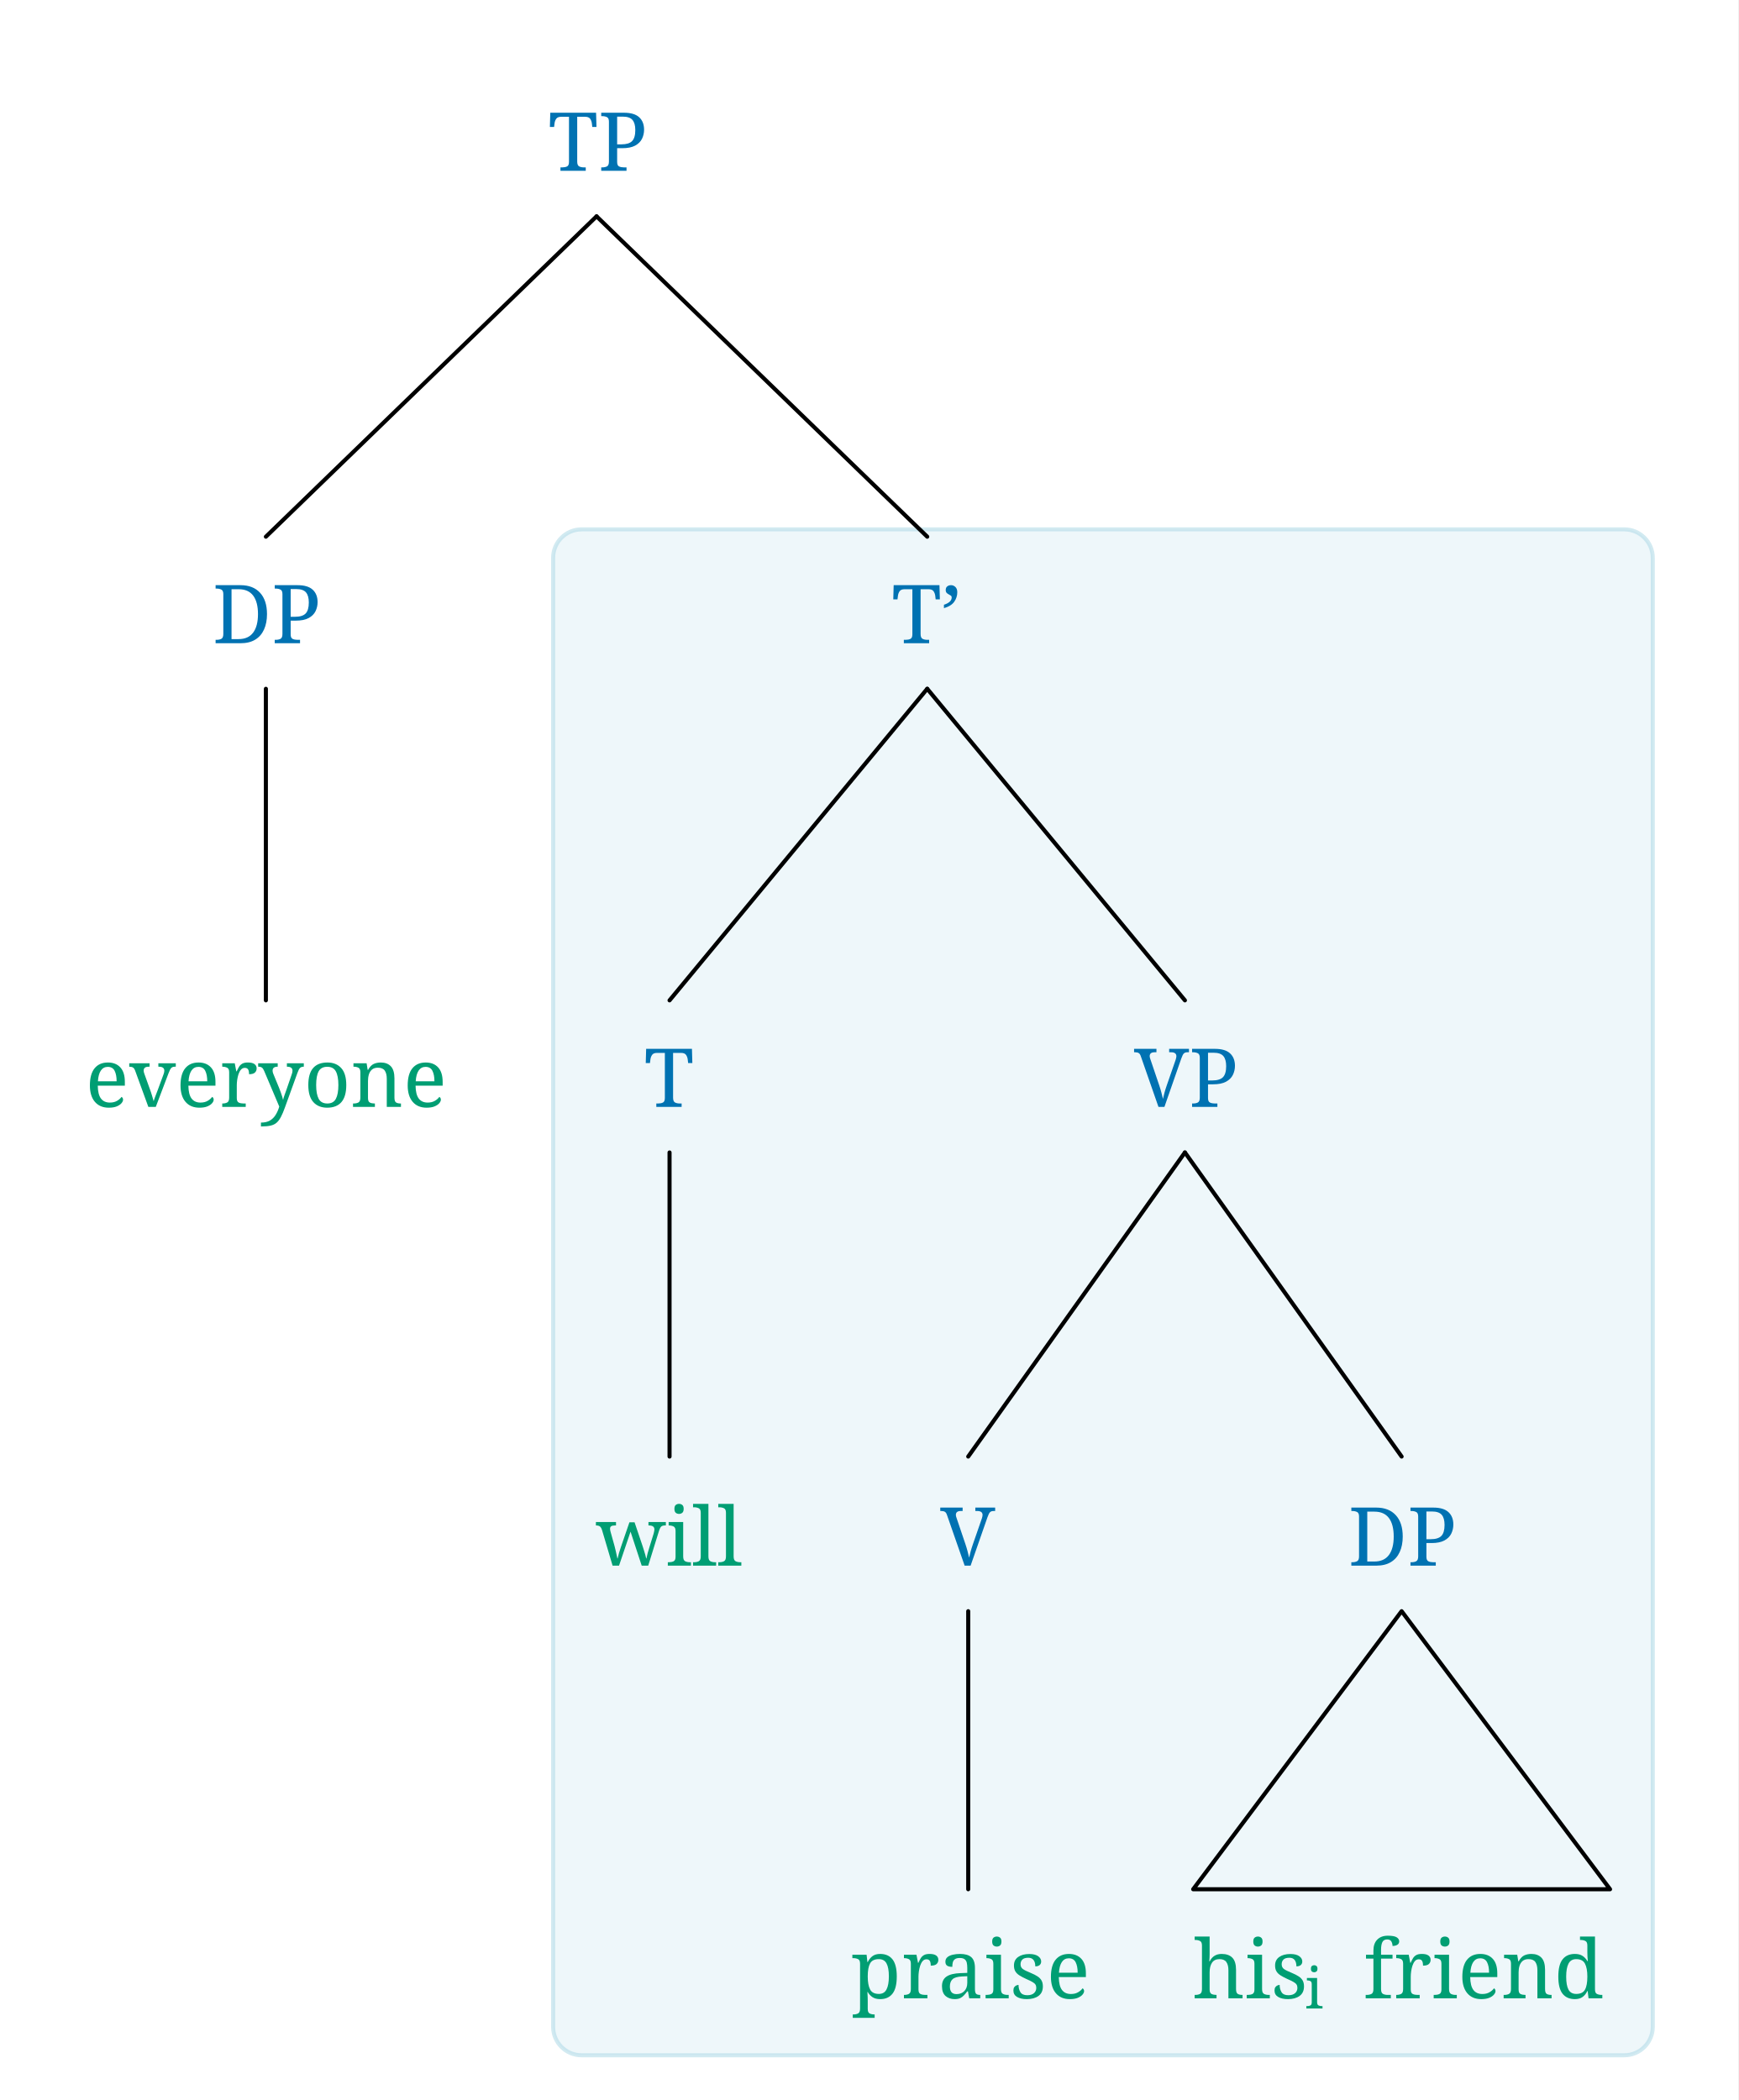
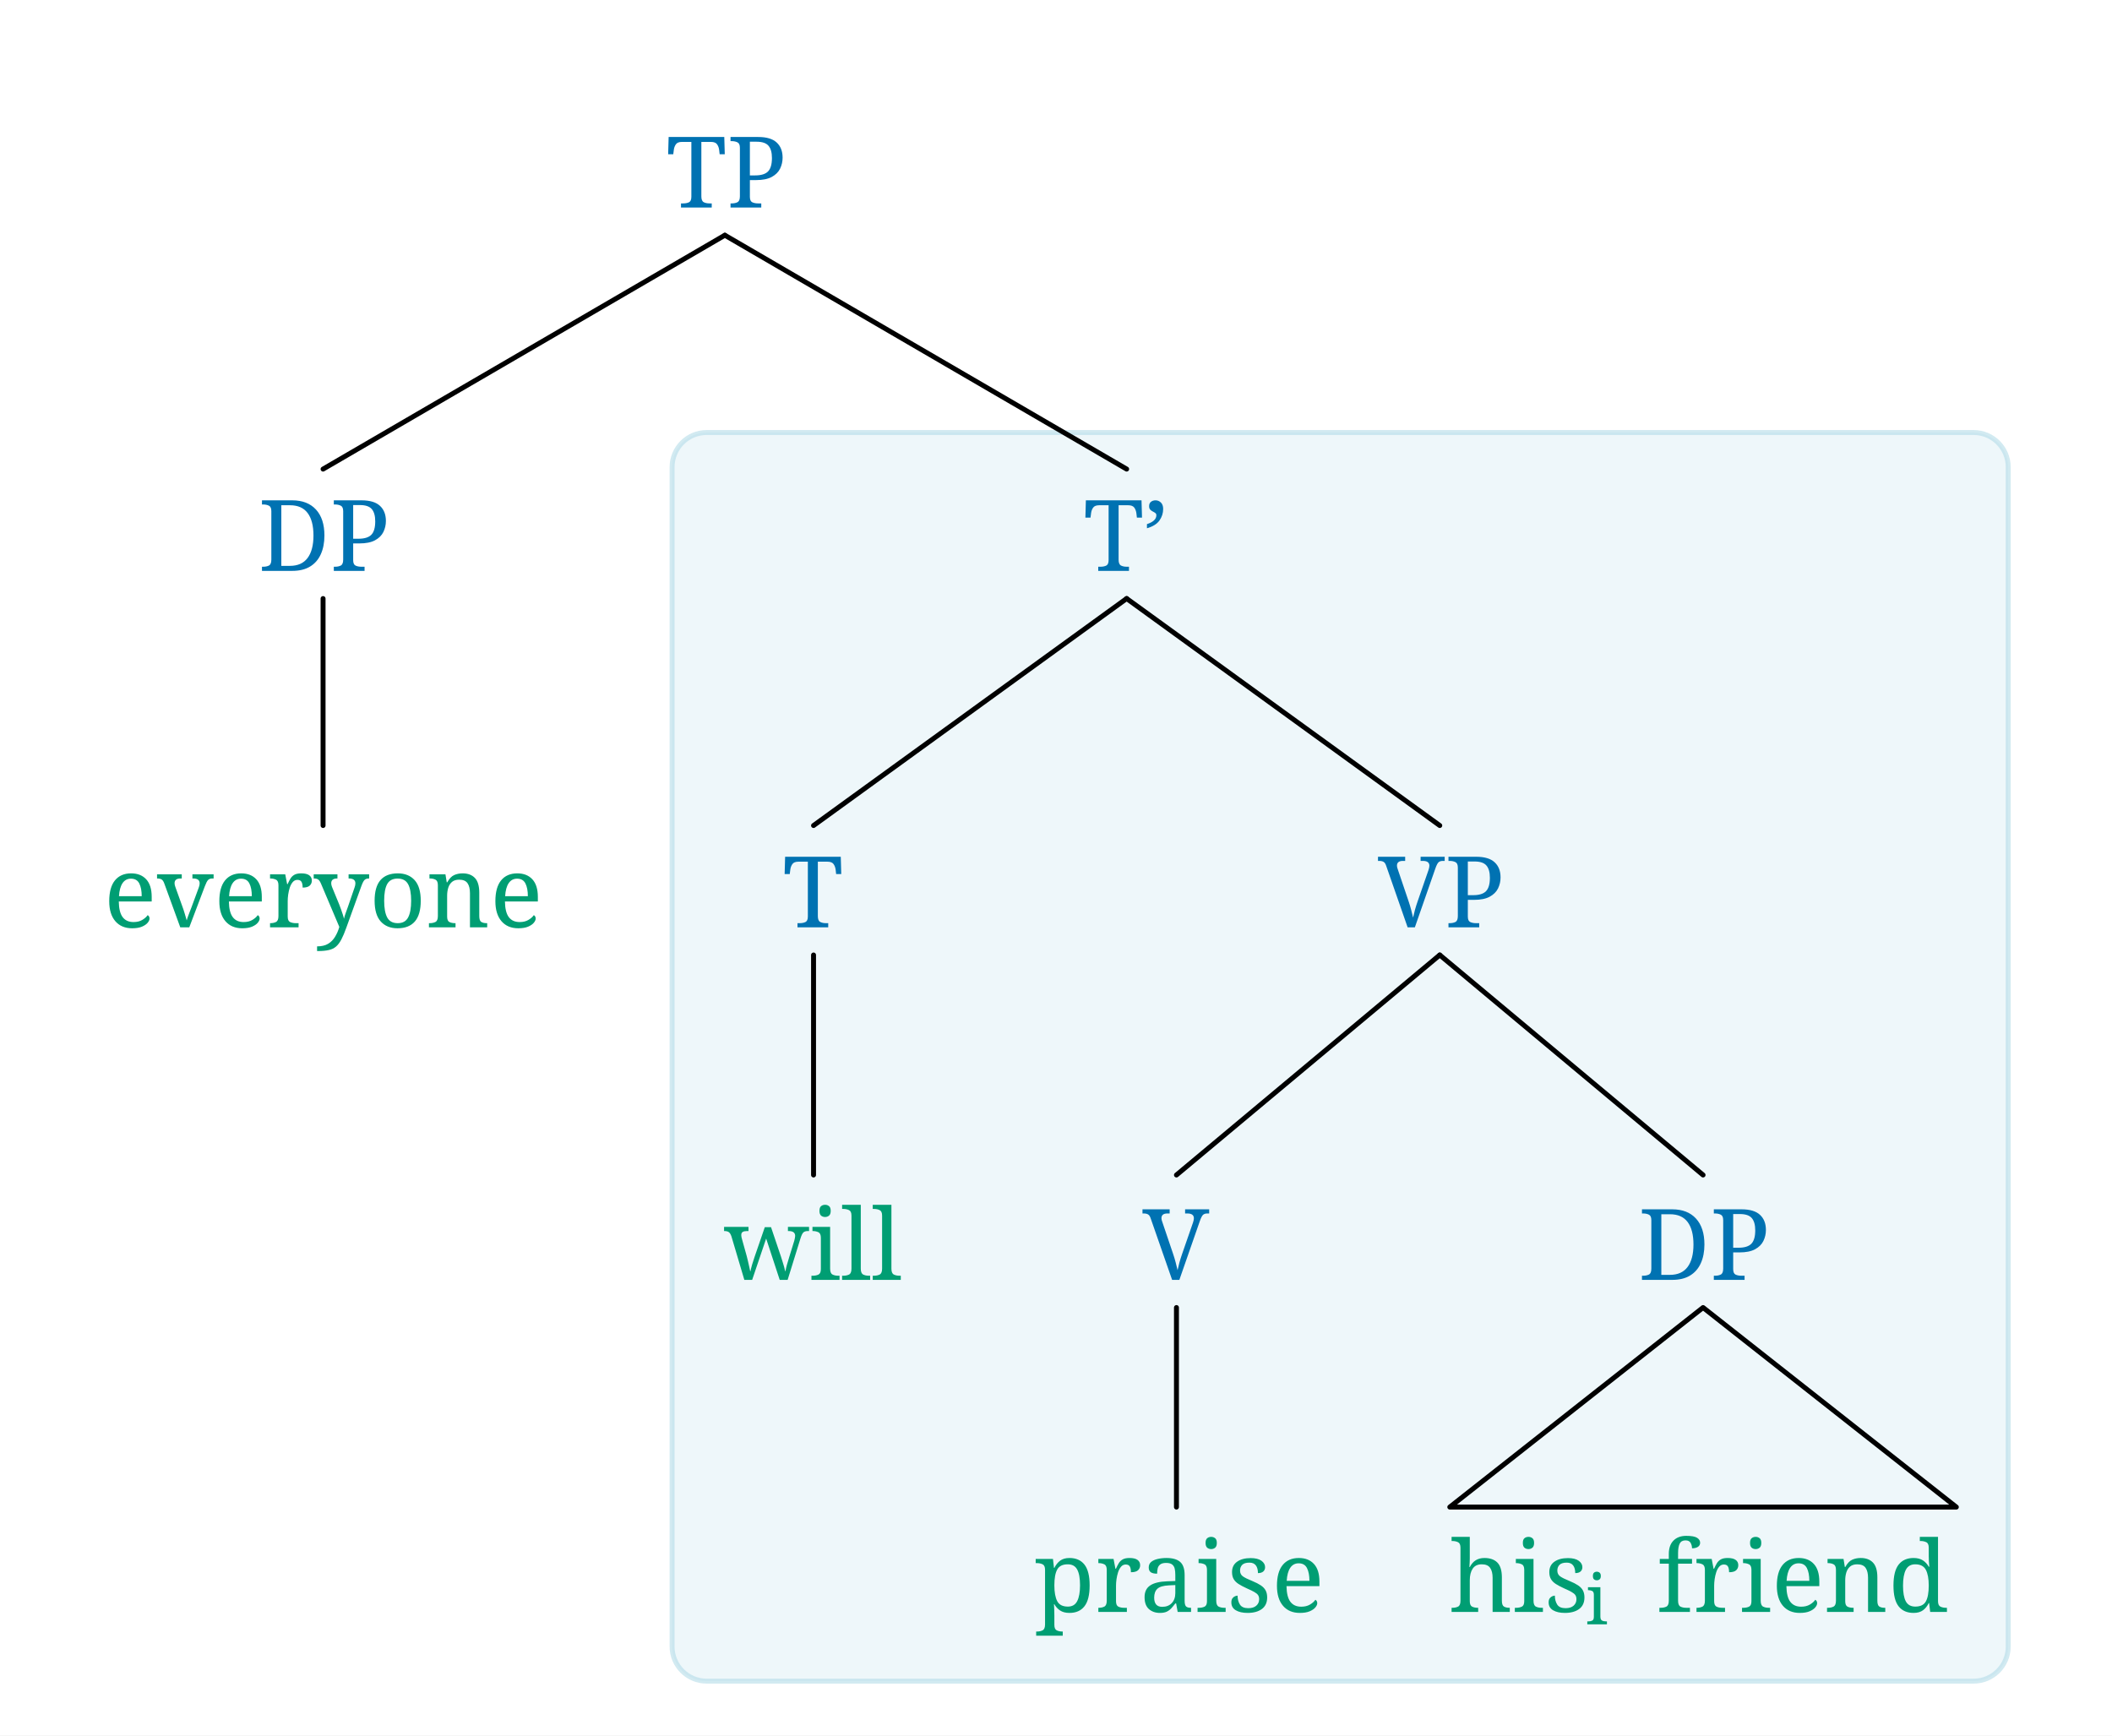
- <svg xmlns="http://www.w3.org/2000/svg" width="683.8" height="826.24" viewBox="-16.8, 0, 683.8, 826.24" version="1.1">
+ <svg xmlns="http://www.w3.org/2000/svg" width="683.8" height="561.92" viewBox="-16.8, 0, 683.8, 561.92" version="1.1">
  <defs>
    <marker id="arrow" markerUnits="userSpaceOnUse" viewBox="0 0 10 10" refX="10" refY="5" markerWidth="16.8" markerHeight="16.8" orient="auto">
      <path d="M 0 0 L 10 5 L 0 10" fill="#CC79A7" />
    </marker>
    <marker id="arrowStart" markerUnits="userSpaceOnUse" viewBox="0 0 10 10" refX="0" refY="5" markerWidth="16.8" markerHeight="16.8" orient="auto">
      <path d="M 10 0 L 0 5 L 10 10" fill="#CC79A7" />
    </marker>
    <marker id="arrowBackward" markerUnits="userSpaceOnUse" viewBox="0 0 10 10" refX="5" refY="5" markerWidth="16.8" markerHeight="16.8" orient="auto">
      <path d="M 0 0 L 10 5 L 0 10 z" fill="#CC79A7" />
    </marker>
    <marker id="arrowForward" markerUnits="userSpaceOnUse" viewBox="0 0 10 10" refX="5" refY="5" markerWidth="16.8" markerHeight="16.8" orient="auto">
      <path d="M 10 0 L 0 5 L 10 10 z" fill="#CC79A7" />
    </marker>
    <marker id="arrowBothways" markerUnits="userSpaceOnUse" viewBox="0 0 30 10" refX="15" refY="5" markerWidth="50.4" markerHeight="16.8" orient="auto">
      <path d="M 0 5 L 10 0 L 10 5 L 20 5 L 20 0 L 30 5 L 20 10 L 20 5 L 10 5 L 10 10 z" fill="#CC79A7" />
    </marker>
    <pattern id="hatchBlack" x="10" y="10" width="10.0" height="10.0" patternUnits="userSpaceOnUse" patternTransform="rotate(45)">
      <line x1="0" y="0" x2="0" y2="10.0" stroke="black" stroke-width="4.0" />
    </pattern>
    <pattern id="hatchForNode" x="10" y="10" width="10.0" height="10.0" patternUnits="userSpaceOnUse" patternTransform="rotate(45)">
      <line x1="0" y="0" x2="0" y2="10.0" stroke="#0072B2" stroke-width="4.0" />
    </pattern>
    <pattern id="hatchForLeaf" x="10" y="10" width="10.0" height="10.0" patternUnits="userSpaceOnUse" patternTransform="rotate(45)">
      <line x1="0" y="0" x2="0" y2="10.0" stroke="#009E73" stroke-width="4.0" />
    </pattern>
  </defs>
-   <rect x="-16.8" y="0" width="683.8" height="826.24" stroke="none" fill="white" />
-   <rect x="200.8" y="208.281" width="432.6" height="600.359" rx="11.2" ry="11.2" fill="lightblue" fill-opacity="0.2" stroke="lightblue" stroke-opacity="0.55" stroke-width="1.6" />
+   <rect x="-16.8" y="0" width="683.8" height="561.92" stroke="none" fill="white" />
+   <rect x="200.8" y="140.041" width="432.6" height="404.279" rx="11.2" ry="11.2" fill="lightblue" fill-opacity="0.2" stroke="lightblue" stroke-opacity="0.55" stroke-width="1.6" />
  <text white-space="pre" alignment-baseline="text-top" style="fill: #0072B2; stroke-width: 0; font-size: 32px;" x="198.387" y="67.2">
    <tspan x="198.887" y="67.2" style="" text-decoration="" font-family="'Noto Serif', 'Noto Serif JP', 'Noto Serif CJK JP', 'Noto Naskh Arabic', 'Noto Sans Arabic', 'Noto Serif Hebrew', 'Noto Serif Devanagari', 'Noto Serif Thai', 'Noto Serif Khmer', 'DejaVu Serif', 'Noto Sans Math', serif">TP</tspan>
  </text>
-   <text white-space="pre" alignment-baseline="text-top" style="fill: #0072B2; stroke-width: 0; font-size: 32px;" x="66.8" y="253.081">
-     <tspan x="66.8" y="253.081" style="" text-decoration="" font-family="'Noto Serif', 'Noto Serif JP', 'Noto Serif CJK JP', 'Noto Naskh Arabic', 'Noto Sans Arabic', 'Noto Serif Hebrew', 'Noto Serif Devanagari', 'Noto Serif Thai', 'Noto Serif Khmer', 'DejaVu Serif', 'Noto Sans Math', serif">DP</tspan>
+   <text white-space="pre" alignment-baseline="text-top" style="fill: #0072B2; stroke-width: 0; font-size: 32px;" x="66.8" y="184.841">
+     <tspan x="66.8" y="184.841" style="" text-decoration="" font-family="'Noto Serif', 'Noto Serif JP', 'Noto Serif CJK JP', 'Noto Naskh Arabic', 'Noto Sans Arabic', 'Noto Serif Hebrew', 'Noto Serif Devanagari', 'Noto Serif Thai', 'Noto Serif Khmer', 'DejaVu Serif', 'Noto Sans Math', serif">DP</tspan>
  </text>
-   <text white-space="pre" alignment-baseline="text-top" style="fill: #009E73; stroke-width: 0; font-size: 32px;" x="16.8" y="435.51">
-     <tspan x="16.8" y="435.51" style="" text-decoration="" font-family="'Noto Serif', 'Noto Serif JP', 'Noto Serif CJK JP', 'Noto Naskh Arabic', 'Noto Sans Arabic', 'Noto Serif Hebrew', 'Noto Serif Devanagari', 'Noto Serif Thai', 'Noto Serif Khmer', 'DejaVu Serif', 'Noto Sans Math', serif">everyone</tspan>
+   <text white-space="pre" alignment-baseline="text-top" style="fill: #009E73; stroke-width: 0; font-size: 32px;" x="16.8" y="300.248">
+     <tspan x="16.8" y="300.248" style="" text-decoration="" font-family="'Noto Serif', 'Noto Serif JP', 'Noto Serif CJK JP', 'Noto Naskh Arabic', 'Noto Sans Arabic', 'Noto Serif Hebrew', 'Noto Serif Devanagari', 'Noto Serif Thai', 'Noto Serif Khmer', 'DejaVu Serif', 'Noto Sans Math', serif">everyone</tspan>
  </text>
-   <text white-space="pre" alignment-baseline="text-top" style="fill: #0072B2; stroke-width: 0; font-size: 32px;" x="333.975" y="253.081">
-     <tspan x="333.975" y="253.081" style="" text-decoration="" font-family="'Noto Serif', 'Noto Serif JP', 'Noto Serif CJK JP', 'Noto Naskh Arabic', 'Noto Sans Arabic', 'Noto Serif Hebrew', 'Noto Serif Devanagari', 'Noto Serif Thai', 'Noto Serif Khmer', 'DejaVu Serif', 'Noto Sans Math', serif">T’</tspan>
+   <text white-space="pre" alignment-baseline="text-top" style="fill: #0072B2; stroke-width: 0; font-size: 32px;" x="333.975" y="184.841">
+     <tspan x="333.975" y="184.841" style="" text-decoration="" font-family="'Noto Serif', 'Noto Serif JP', 'Noto Serif CJK JP', 'Noto Naskh Arabic', 'Noto Sans Arabic', 'Noto Serif Hebrew', 'Noto Serif Devanagari', 'Noto Serif Thai', 'Noto Serif Khmer', 'DejaVu Serif', 'Noto Sans Math', serif">T’</tspan>
  </text>
-   <text white-space="pre" alignment-baseline="text-top" style="fill: #0072B2; stroke-width: 0; font-size: 32px;" x="236.6" y="435.51">
-     <tspan x="236.6" y="435.51" style="" text-decoration="" font-family="'Noto Serif', 'Noto Serif JP', 'Noto Serif CJK JP', 'Noto Naskh Arabic', 'Noto Sans Arabic', 'Noto Serif Hebrew', 'Noto Serif Devanagari', 'Noto Serif Thai', 'Noto Serif Khmer', 'DejaVu Serif', 'Noto Sans Math', serif">T</tspan>
+   <text white-space="pre" alignment-baseline="text-top" style="fill: #0072B2; stroke-width: 0; font-size: 32px;" x="236.6" y="300.248">
+     <tspan x="236.6" y="300.248" style="" text-decoration="" font-family="'Noto Serif', 'Noto Serif JP', 'Noto Serif CJK JP', 'Noto Naskh Arabic', 'Noto Sans Arabic', 'Noto Serif Hebrew', 'Noto Serif Devanagari', 'Noto Serif Thai', 'Noto Serif Khmer', 'DejaVu Serif', 'Noto Sans Math', serif">T</tspan>
  </text>
-   <text white-space="pre" alignment-baseline="text-top" style="fill: #009E73; stroke-width: 0; font-size: 32px;" x="217.6" y="616.0">
-     <tspan x="217.6" y="616.0" style="" text-decoration="" font-family="'Noto Serif', 'Noto Serif JP', 'Noto Serif CJK JP', 'Noto Naskh Arabic', 'Noto Sans Arabic', 'Noto Serif Hebrew', 'Noto Serif Devanagari', 'Noto Serif Thai', 'Noto Serif Khmer', 'DejaVu Serif', 'Noto Sans Math', serif">will</tspan>
+   <text white-space="pre" alignment-baseline="text-top" style="fill: #009E73; stroke-width: 0; font-size: 32px;" x="217.6" y="414.4">
+     <tspan x="217.6" y="414.4" style="" text-decoration="" font-family="'Noto Serif', 'Noto Serif JP', 'Noto Serif CJK JP', 'Noto Naskh Arabic', 'Noto Sans Arabic', 'Noto Serif Hebrew', 'Noto Serif Devanagari', 'Noto Serif Thai', 'Noto Serif Khmer', 'DejaVu Serif', 'Noto Sans Math', serif">will</tspan>
  </text>
-   <text white-space="pre" alignment-baseline="text-top" style="fill: #0072B2; stroke-width: 0; font-size: 32px;" x="428.85" y="435.51">
-     <tspan x="429.35" y="435.51" style="" text-decoration="" font-family="'Noto Serif', 'Noto Serif JP', 'Noto Serif CJK JP', 'Noto Naskh Arabic', 'Noto Sans Arabic', 'Noto Serif Hebrew', 'Noto Serif Devanagari', 'Noto Serif Thai', 'Noto Serif Khmer', 'DejaVu Serif', 'Noto Sans Math', serif">VP</tspan>
+   <text white-space="pre" alignment-baseline="text-top" style="fill: #0072B2; stroke-width: 0; font-size: 32px;" x="428.85" y="300.248">
+     <tspan x="429.35" y="300.248" style="" text-decoration="" font-family="'Noto Serif', 'Noto Serif JP', 'Noto Serif CJK JP', 'Noto Naskh Arabic', 'Noto Sans Arabic', 'Noto Serif Hebrew', 'Noto Serif Devanagari', 'Noto Serif Thai', 'Noto Serif Khmer', 'DejaVu Serif', 'Noto Sans Math', serif">VP</tspan>
  </text>
-   <text white-space="pre" alignment-baseline="text-top" style="fill: #0072B2; stroke-width: 0; font-size: 32px;" x="353.1" y="616.0">
-     <tspan x="353.1" y="616.0" style="" text-decoration="" font-family="'Noto Serif', 'Noto Serif JP', 'Noto Serif CJK JP', 'Noto Naskh Arabic', 'Noto Sans Arabic', 'Noto Serif Hebrew', 'Noto Serif Devanagari', 'Noto Serif Thai', 'Noto Serif Khmer', 'DejaVu Serif', 'Noto Sans Math', serif">V</tspan>
+   <text white-space="pre" alignment-baseline="text-top" style="fill: #0072B2; stroke-width: 0; font-size: 32px;" x="353.1" y="414.4">
+     <tspan x="353.1" y="414.4" style="" text-decoration="" font-family="'Noto Serif', 'Noto Serif JP', 'Noto Serif CJK JP', 'Noto Naskh Arabic', 'Noto Sans Arabic', 'Noto Serif Hebrew', 'Noto Serif Devanagari', 'Noto Serif Thai', 'Noto Serif Khmer', 'DejaVu Serif', 'Noto Sans Math', serif">V</tspan>
  </text>
-   <text white-space="pre" alignment-baseline="text-top" style="fill: #009E73; stroke-width: 0; font-size: 32px;" x="317.6" y="786.24">
-     <tspan x="318.1" y="786.24" style="" text-decoration="" font-family="'Noto Serif', 'Noto Serif JP', 'Noto Serif CJK JP', 'Noto Naskh Arabic', 'Noto Sans Arabic', 'Noto Serif Hebrew', 'Noto Serif Devanagari', 'Noto Serif Thai', 'Noto Serif Khmer', 'DejaVu Serif', 'Noto Sans Math', serif">praise</tspan>
+   <text white-space="pre" alignment-baseline="text-top" style="fill: #009E73; stroke-width: 0; font-size: 32px;" x="317.6" y="521.92">
+     <tspan x="318.1" y="521.92" style="" text-decoration="" font-family="'Noto Serif', 'Noto Serif JP', 'Noto Serif CJK JP', 'Noto Naskh Arabic', 'Noto Sans Arabic', 'Noto Serif Hebrew', 'Noto Serif Devanagari', 'Noto Serif Thai', 'Noto Serif Khmer', 'DejaVu Serif', 'Noto Sans Math', serif">praise</tspan>
  </text>
-   <text white-space="pre" alignment-baseline="text-top" style="fill: #0072B2; stroke-width: 0; font-size: 32px;" x="513.6" y="616.0">
-     <tspan x="513.6" y="616.0" style="" text-decoration="" font-family="'Noto Serif', 'Noto Serif JP', 'Noto Serif CJK JP', 'Noto Naskh Arabic', 'Noto Sans Arabic', 'Noto Serif Hebrew', 'Noto Serif Devanagari', 'Noto Serif Thai', 'Noto Serif Khmer', 'DejaVu Serif', 'Noto Sans Math', serif">DP</tspan>
+   <text white-space="pre" alignment-baseline="text-top" style="fill: #0072B2; stroke-width: 0; font-size: 32px;" x="513.6" y="414.4">
+     <tspan x="513.6" y="414.4" style="" text-decoration="" font-family="'Noto Serif', 'Noto Serif JP', 'Noto Serif CJK JP', 'Noto Naskh Arabic', 'Noto Sans Arabic', 'Noto Serif Hebrew', 'Noto Serif Devanagari', 'Noto Serif Thai', 'Noto Serif Khmer', 'DejaVu Serif', 'Noto Sans Math', serif">DP</tspan>
  </text>
-   <text white-space="pre" alignment-baseline="text-top" style="fill: #009E73; stroke-width: 0; font-size: 32px;" x="452.6" y="786.24">
-     <tspan x="452.6" y="786.24" style="" text-decoration="" font-family="'Noto Serif', 'Noto Serif JP', 'Noto Serif CJK JP', 'Noto Naskh Arabic', 'Noto Sans Arabic', 'Noto Serif Hebrew', 'Noto Serif Devanagari', 'Noto Serif Thai', 'Noto Serif Khmer', 'DejaVu Serif', 'Noto Sans Math', serif">his</tspan>
-     <tspan x="496.6" y="790.24" style="font-size: 70%; " text-decoration="" font-family="'Noto Serif', 'Noto Serif JP', 'Noto Serif CJK JP', 'Noto Naskh Arabic', 'Noto Sans Arabic', 'Noto Serif Hebrew', 'Noto Serif Devanagari', 'Noto Serif Thai', 'Noto Serif Khmer', 'DejaVu Serif', 'Noto Sans Math', serif">i</tspan>
-     <tspan x="503.6" y="786.24" style="" text-decoration="" font-family="'Noto Serif', 'Noto Serif JP', 'Noto Serif CJK JP', 'Noto Naskh Arabic', 'Noto Sans Arabic', 'Noto Serif Hebrew', 'Noto Serif Devanagari', 'Noto Serif Thai', 'Noto Serif Khmer', 'DejaVu Serif', 'Noto Sans Math', serif">
+   <text white-space="pre" alignment-baseline="text-top" style="fill: #009E73; stroke-width: 0; font-size: 32px;" x="452.6" y="521.92">
+     <tspan x="452.6" y="521.92" style="" text-decoration="" font-family="'Noto Serif', 'Noto Serif JP', 'Noto Serif CJK JP', 'Noto Naskh Arabic', 'Noto Sans Arabic', 'Noto Serif Hebrew', 'Noto Serif Devanagari', 'Noto Serif Thai', 'Noto Serif Khmer', 'DejaVu Serif', 'Noto Sans Math', serif">his</tspan>
+     <tspan x="496.6" y="525.92" style="font-size: 70%; " text-decoration="" font-family="'Noto Serif', 'Noto Serif JP', 'Noto Serif CJK JP', 'Noto Naskh Arabic', 'Noto Sans Arabic', 'Noto Serif Hebrew', 'Noto Serif Devanagari', 'Noto Serif Thai', 'Noto Serif Khmer', 'DejaVu Serif', 'Noto Sans Math', serif">i</tspan>
+     <tspan x="503.6" y="521.92" style="" text-decoration="" font-family="'Noto Serif', 'Noto Serif JP', 'Noto Serif CJK JP', 'Noto Naskh Arabic', 'Noto Sans Arabic', 'Noto Serif Hebrew', 'Noto Serif Devanagari', 'Noto Serif Thai', 'Noto Serif Khmer', 'DejaVu Serif', 'Noto Sans Math', serif">
      <tspan style="fill:none;">￭</tspan>friend</tspan>
  </text>
-   <line style="fill: none; stroke:black; stroke-width:1.6; stroke-linejoin:round; stroke-linecap:round;" x1="87.8" y1="211.161" x2="217.887" y2="85.12" />
-   <line style="fill: none; stroke:black; stroke-width:1.6; stroke-linejoin:round; stroke-linecap:round;" x1="347.975" y1="211.161" x2="217.887" y2="85.12" />
-   <line style="fill: none; stroke:black; stroke-width:1.6; stroke-linejoin:round; stroke-linecap:round;" x1="87.8" y1="393.59" x2="87.8" y2="271.001" />
-   <line style="fill: none; stroke:black; stroke-width:1.6; stroke-linejoin:round; stroke-linecap:round;" x1="246.6" y1="393.59" x2="347.975" y2="271.001" />
-   <line style="fill: none; stroke:black; stroke-width:1.6; stroke-linejoin:round; stroke-linecap:round;" x1="449.35" y1="393.59" x2="347.975" y2="271.001" />
-   <line style="fill: none; stroke:black; stroke-width:1.6; stroke-linejoin:round; stroke-linecap:round;" x1="246.6" y1="573.08" x2="246.6" y2="453.43" />
-   <line style="fill: none; stroke:black; stroke-width:1.6; stroke-linejoin:round; stroke-linecap:round;" x1="364.1" y1="573.08" x2="449.35" y2="453.43" />
-   <line style="fill: none; stroke:black; stroke-width:1.6; stroke-linejoin:round; stroke-linecap:round;" x1="534.6" y1="573.08" x2="449.35" y2="453.43" />
-   <line style="fill: none; stroke:black; stroke-width:1.6; stroke-linejoin:round; stroke-linecap:round;" x1="364.1" y1="743.32" x2="364.1" y2="633.92" />
-   <polygon style="fill: none; stroke: black; stroke-width:1.6; stroke-linejoin:round;stroke-linecap:round;" points="452.6 743.32 616.6 743.32 534.6 633.92" />
+   <line style="fill: none; stroke:black; stroke-width:1.6; stroke-linejoin:round; stroke-linecap:round;" x1="87.8" y1="151.881" x2="217.887" y2="76.16" />
+   <line style="fill: none; stroke:black; stroke-width:1.6; stroke-linejoin:round; stroke-linecap:round;" x1="347.975" y1="151.881" x2="217.887" y2="76.16" />
+   <line style="fill: none; stroke:black; stroke-width:1.6; stroke-linejoin:round; stroke-linecap:round;" x1="87.8" y1="267.288" x2="87.8" y2="193.801" />
+   <line style="fill: none; stroke:black; stroke-width:1.6; stroke-linejoin:round; stroke-linecap:round;" x1="246.6" y1="267.288" x2="347.975" y2="193.801" />
+   <line style="fill: none; stroke:black; stroke-width:1.6; stroke-linejoin:round; stroke-linecap:round;" x1="449.35" y1="267.288" x2="347.975" y2="193.801" />
+   <line style="fill: none; stroke:black; stroke-width:1.6; stroke-linejoin:round; stroke-linecap:round;" x1="246.6" y1="380.44" x2="246.6" y2="309.208" />
+   <line style="fill: none; stroke:black; stroke-width:1.6; stroke-linejoin:round; stroke-linecap:round;" x1="364.1" y1="380.44" x2="449.35" y2="309.208" />
+   <line style="fill: none; stroke:black; stroke-width:1.6; stroke-linejoin:round; stroke-linecap:round;" x1="534.6" y1="380.44" x2="449.35" y2="309.208" />
+   <line style="fill: none; stroke:black; stroke-width:1.6; stroke-linejoin:round; stroke-linecap:round;" x1="364.1" y1="487.96" x2="364.1" y2="423.36" />
+   <polygon style="fill: none; stroke: black; stroke-width:1.6; stroke-linejoin:round;stroke-linecap:round;" points="452.6 487.96 616.6 487.96 534.6 423.36" />
</svg>
